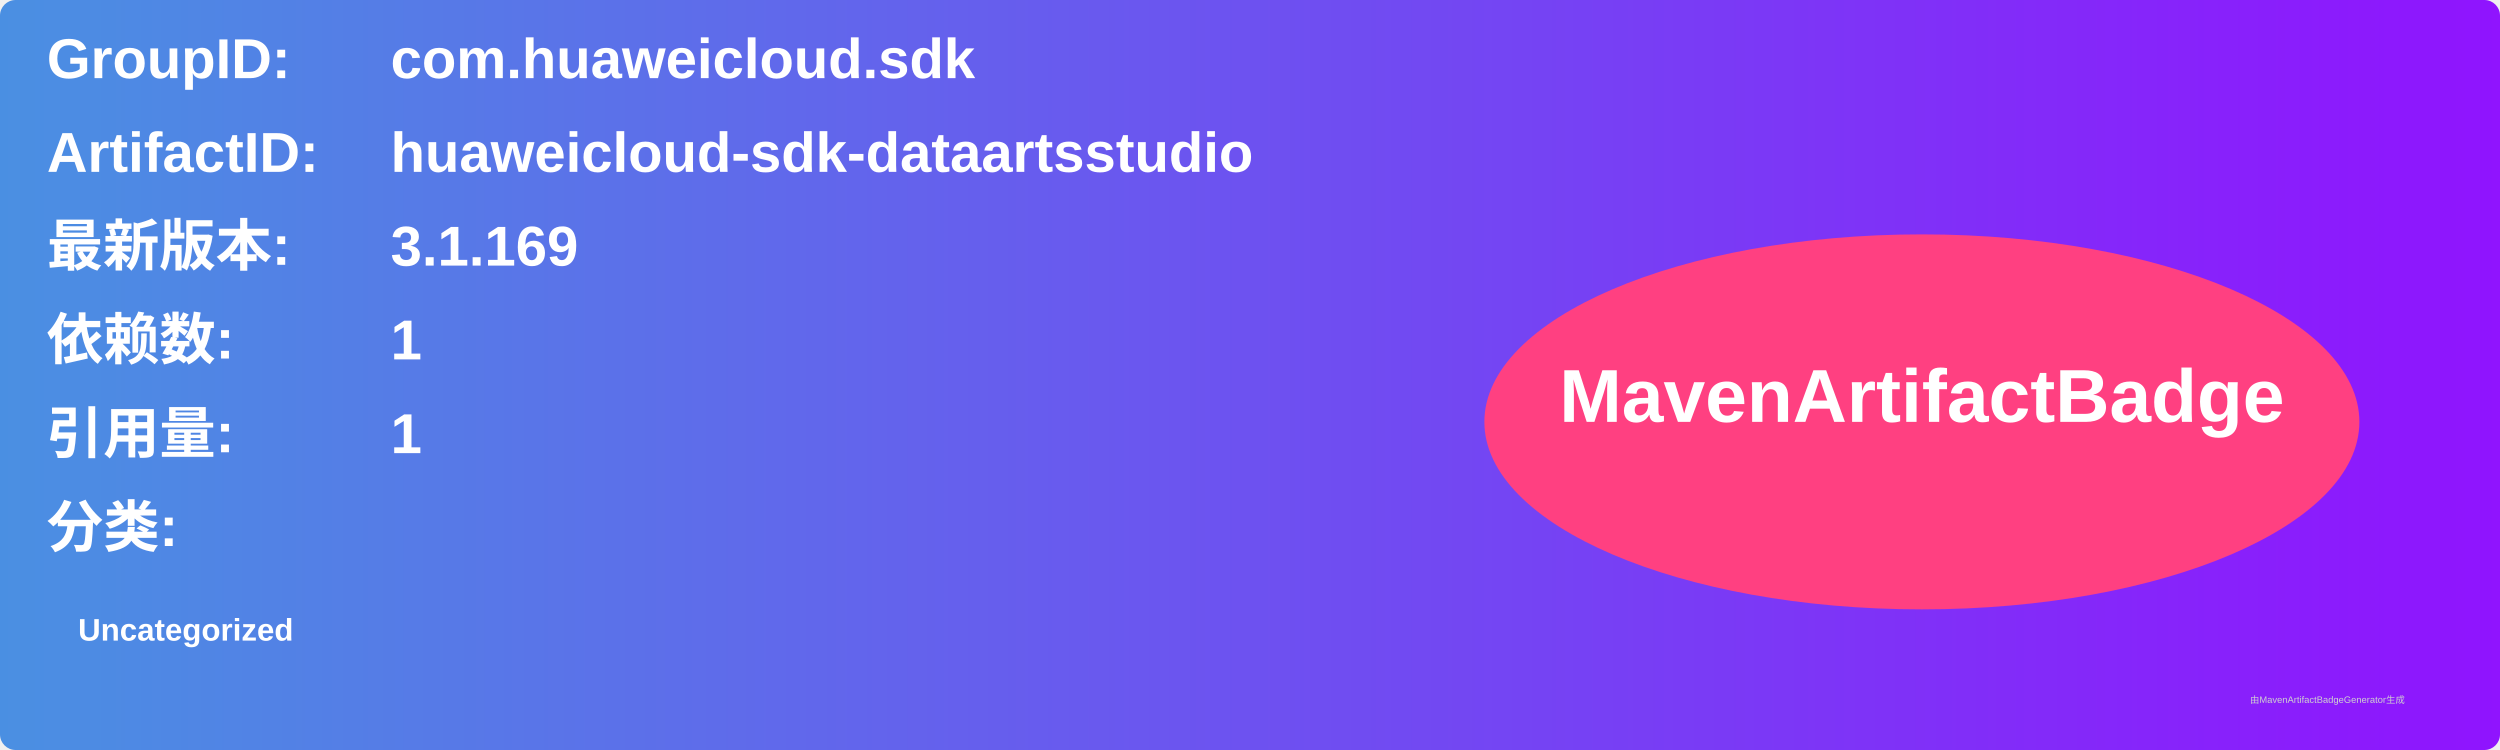
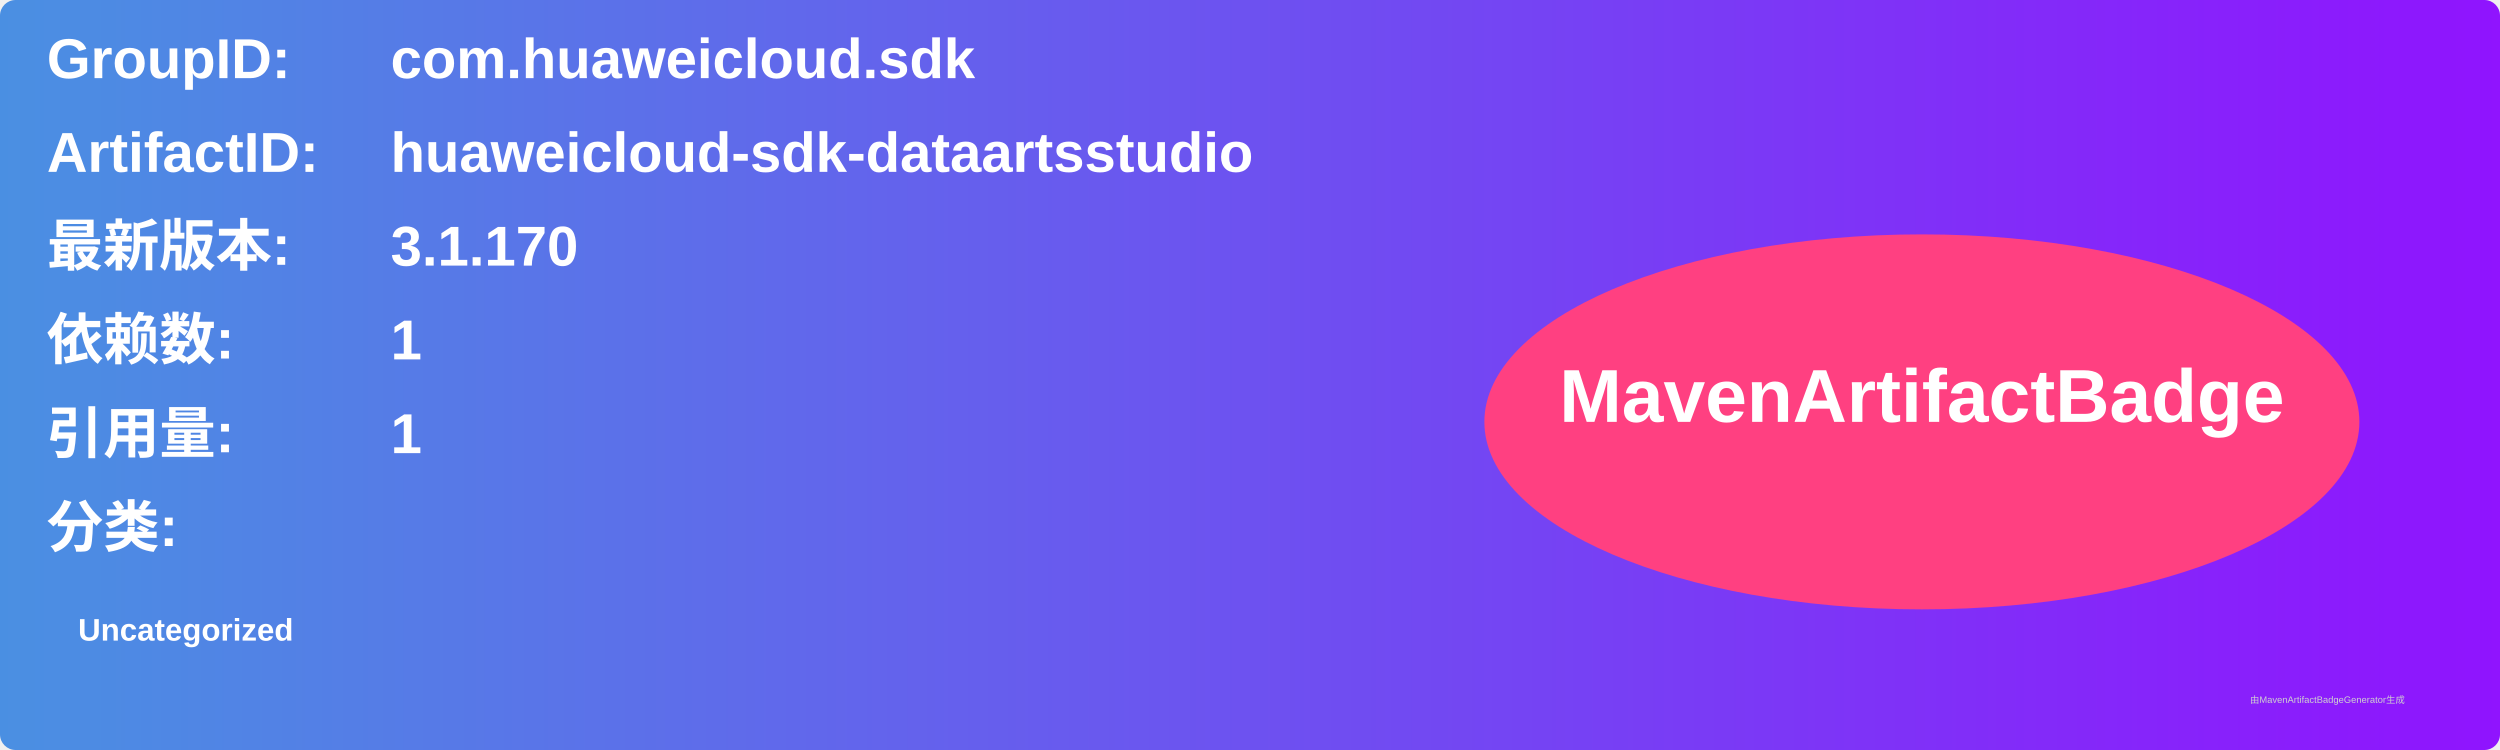
<svg xmlns="http://www.w3.org/2000/svg" width="800" height="240" viewBox="0 0 800 240">
  <linearGradient id="grad" x1="0%" y1="0%" x2="100%" y2="0%">
    <stop offset="0%" stop-color="#4a90e2" />
    <stop offset="100%" stop-color="#9013fe" />
  </linearGradient>
  <rect width="100%" height="100%" rx="5" ry="5" fill="url(#grad)" />
  <g transform="translate(15, 15)">
    <text x="0" y="10" font-family="Arial" font-size="18" fill="white" font-weight="bold" width="260">GroupID:</text>
    <text x="110" y="10" font-family="Arial" font-size="18" fill="white" font-weight="bold" width="460">com.huaweicloud.sdk</text>
    <text x="0" y="40" font-family="Arial" font-size="18" fill="white" font-weight="bold" width="260">ArtifactID:</text>
    <text x="110" y="40" font-family="Arial" font-size="18" fill="white" font-weight="bold" width="460">huaweicloud-sdk-dataartsstudio</text>
    <text x="0" y="70" font-family="Arial" font-size="18" fill="white" font-weight="bold">最新版本:</text>
    <text x="110" y="70" font-family="Arial" font-size="18" fill="white" font-weight="bold">
-       <tspan font-weight="bold">3.1.169</tspan>
+       <tspan font-weight="bold">3.1.170</tspan>
    </text>
    <text x="0" y="100" font-family="Arial" font-size="18" fill="white" font-weight="bold">依赖数: </text>
    <text x="110" y="100" font-family="Arial" font-size="18" fill="white">
      <tspan font-weight="bold">1</tspan>
    </text>
    <text x="0" y="130" font-family="Arial" font-size="18" fill="white" font-weight="bold">引用量: </text>
    <text x="110" y="130" font-family="Arial" font-size="18" fill="white">
      <tspan font-weight="bold">1</tspan>
    </text>
    <text x="0" y="160" font-family="Arial" font-size="18" fill="white" font-weight="bold">分类:</text>
    <text x="10" y="190" font-family="Arial" font-size="10" fill="white">
      <tspan font-weight="bold">Uncategorized</tspan>
    </text>
    <ellipse cx="600" cy="120" rx="140" ry="60" fill="#ff4081" />
    <text x="600" y="120" text-anchor="middle" font-family="Arial" font-size="24" fill="white" font-weight="bold">MavenArtifactBadge</text>
  </g>
  <text x="720" y="225" font-family="Arial" font-size="3" fill="#d0d0d0">由MavenArtifactBadgeGenerator生成</text>
</svg>
